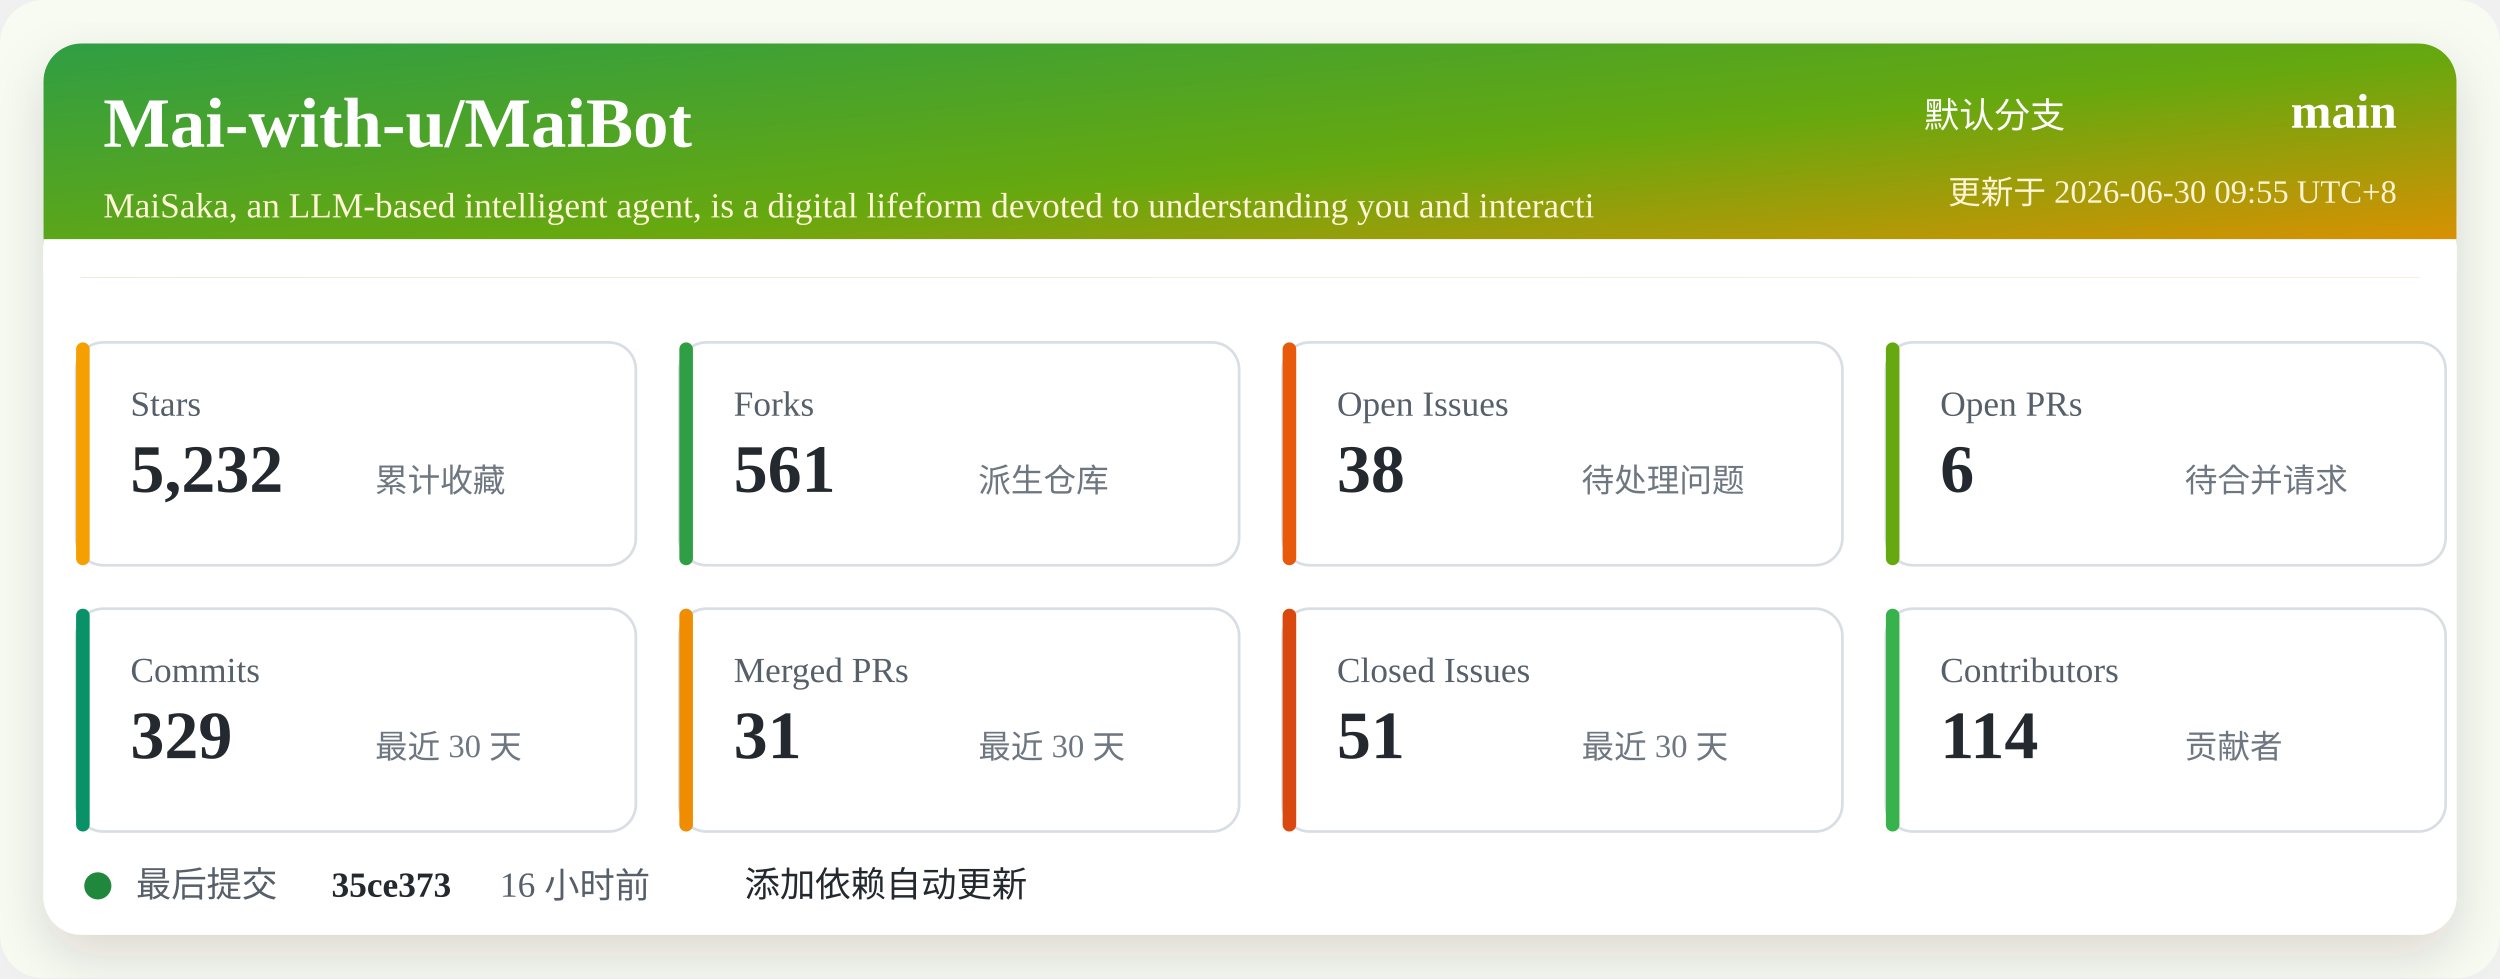
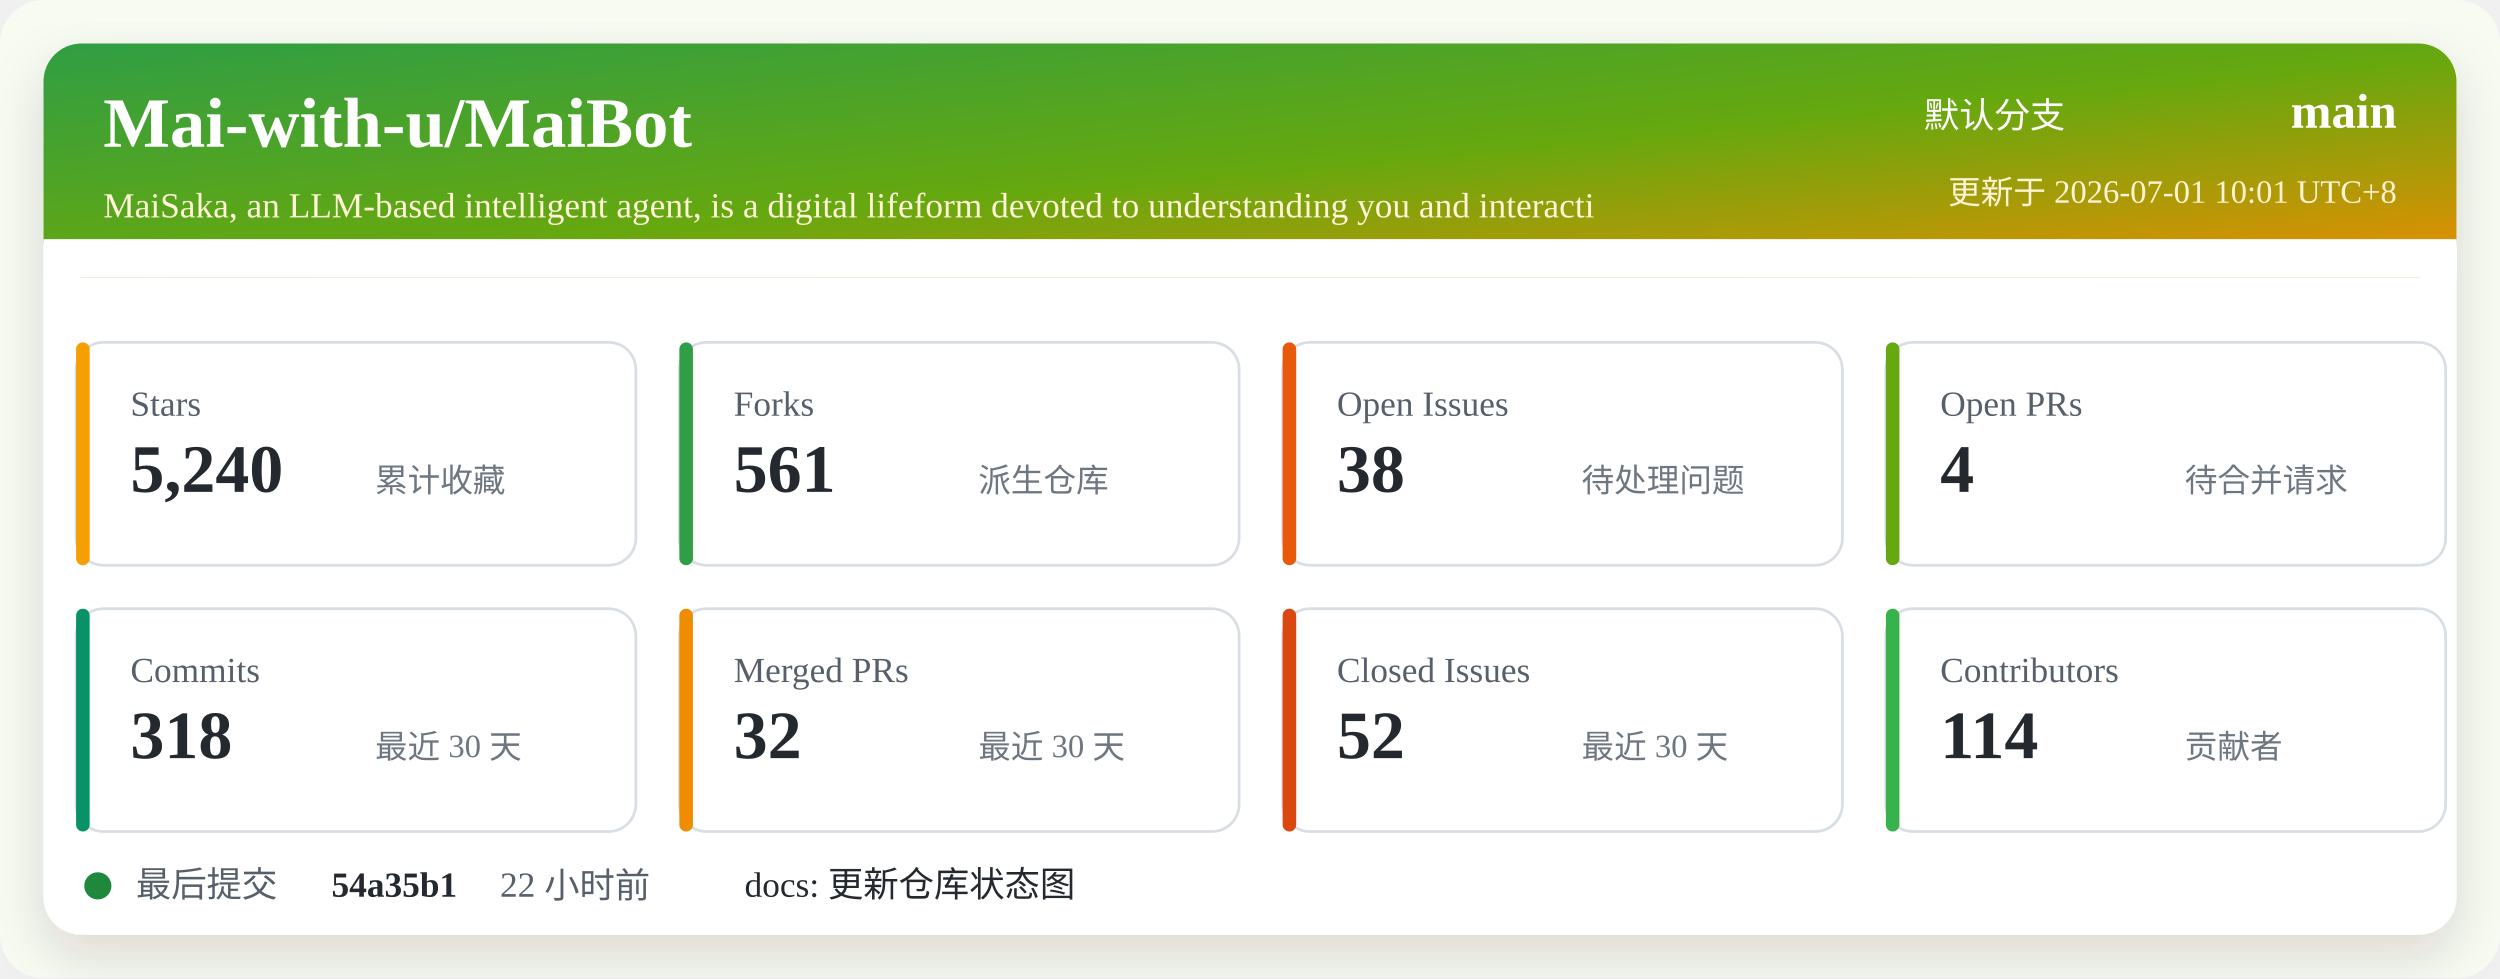
<svg xmlns="http://www.w3.org/2000/svg" width="920" height="360" viewBox="0 0 920 360" role="img" aria-labelledby="title desc">
  <defs>
    <linearGradient id="header" x1="0" x2="1" y1="0" y2="1">
      <stop offset="0%" stop-color="#2f9e44" />
      <stop offset="52%" stop-color="#66a80f" />
      <stop offset="100%" stop-color="#f08c00" />
    </linearGradient>
    <filter id="shadow" x="-5%" y="-5%" width="110%" height="110%">
      <feDropShadow dx="0" dy="8" stdDeviation="10" flood-color="#2b2318" flood-opacity="0.14" />
    </filter>
  </defs>
  <rect width="920" height="360" rx="16" fill="#f7fbf2" />
  <rect x="16" y="16" width="888" height="328" rx="14" fill="#ffffff" filter="url(#shadow)" />
  <rect x="16" y="16" width="888" height="86" rx="14" fill="url(#header)" />
  <path d="M16 88 H904 V102 H16 Z" fill="#ffffff" />
  <text x="38" y="54" fill="#ffffff" font-size="26" font-weight="700">Mai-with-u/MaiBot</text>
  <text x="38" y="80" fill="#fff4d6" font-size="13">MaiSaka, an LLM-based intelligent agent, is a digital lifeform devoted to understanding you and interacti</text>
  <text x="760" y="47" fill="#ffffff" font-size="13" text-anchor="end">默认分支</text>
  <text x="882" y="47" fill="#ffffff" font-size="18" font-weight="700" text-anchor="end">main</text>
-   <text x="882" y="75" fill="#fff4d6" font-size="12" text-anchor="end">更新于 2026-06-30 09:55 UTC+8</text>
+   <text x="882" y="75" fill="#fff4d6" font-size="12" text-anchor="end">更新于 2026-07-01 10:01 UTC+8</text>
  <g transform="translate(28 126)">
    <rect width="206" height="82" rx="10" fill="#ffffff" stroke="#d8dee4" />
    <rect x="0" y="0" width="5" height="82" rx="2.5" fill="#f59f00" />
    <text x="20" y="27" fill="#57606a" font-size="13">Stars</text>
-     <text x="20" y="55" fill="#24292f" font-size="25" font-weight="700">5,232</text>
+     <text x="20" y="55" fill="#24292f" font-size="25" font-weight="700">5,240</text>
    <text x="110" y="55" fill="#6e7781" font-size="12">累计收藏</text>
  </g>
  <g transform="translate(250 126)">
    <rect width="206" height="82" rx="10" fill="#ffffff" stroke="#d8dee4" />
    <rect x="0" y="0" width="5" height="82" rx="2.5" fill="#2f9e44" />
    <text x="20" y="27" fill="#57606a" font-size="13">Forks</text>
    <text x="20" y="55" fill="#24292f" font-size="25" font-weight="700">561</text>
    <text x="110" y="55" fill="#6e7781" font-size="12">派生仓库</text>
  </g>
  <g transform="translate(472 126)">
    <rect width="206" height="82" rx="10" fill="#ffffff" stroke="#d8dee4" />
    <rect x="0" y="0" width="5" height="82" rx="2.5" fill="#e8590c" />
    <text x="20" y="27" fill="#57606a" font-size="13">Open Issues</text>
    <text x="20" y="55" fill="#24292f" font-size="25" font-weight="700">38</text>
    <text x="110" y="55" fill="#6e7781" font-size="12">待处理问题</text>
  </g>
  <g transform="translate(694 126)">
    <rect width="206" height="82" rx="10" fill="#ffffff" stroke="#d8dee4" />
    <rect x="0" y="0" width="5" height="82" rx="2.5" fill="#66a80f" />
    <text x="20" y="27" fill="#57606a" font-size="13">Open PRs</text>
-     <text x="20" y="55" fill="#24292f" font-size="25" font-weight="700">6</text>
+     <text x="20" y="55" fill="#24292f" font-size="25" font-weight="700">4</text>
    <text x="110" y="55" fill="#6e7781" font-size="12">待合并请求</text>
  </g>
  <g transform="translate(28 224)">
    <rect width="206" height="82" rx="10" fill="#ffffff" stroke="#d8dee4" />
    <rect x="0" y="0" width="5" height="82" rx="2.5" fill="#099268" />
    <text x="20" y="27" fill="#57606a" font-size="13">Commits</text>
-     <text x="20" y="55" fill="#24292f" font-size="25" font-weight="700">329</text>
+     <text x="20" y="55" fill="#24292f" font-size="25" font-weight="700">318</text>
    <text x="110" y="55" fill="#6e7781" font-size="12">最近 30 天</text>
  </g>
  <g transform="translate(250 224)">
    <rect width="206" height="82" rx="10" fill="#ffffff" stroke="#d8dee4" />
    <rect x="0" y="0" width="5" height="82" rx="2.5" fill="#f08c00" />
    <text x="20" y="27" fill="#57606a" font-size="13">Merged PRs</text>
-     <text x="20" y="55" fill="#24292f" font-size="25" font-weight="700">31</text>
+     <text x="20" y="55" fill="#24292f" font-size="25" font-weight="700">32</text>
    <text x="110" y="55" fill="#6e7781" font-size="12">最近 30 天</text>
  </g>
  <g transform="translate(472 224)">
    <rect width="206" height="82" rx="10" fill="#ffffff" stroke="#d8dee4" />
    <rect x="0" y="0" width="5" height="82" rx="2.5" fill="#d9480f" />
    <text x="20" y="27" fill="#57606a" font-size="13">Closed Issues</text>
-     <text x="20" y="55" fill="#24292f" font-size="25" font-weight="700">51</text>
+     <text x="20" y="55" fill="#24292f" font-size="25" font-weight="700">52</text>
    <text x="110" y="55" fill="#6e7781" font-size="12">最近 30 天</text>
  </g>
  <g transform="translate(694 224)">
    <rect width="206" height="82" rx="10" fill="#ffffff" stroke="#d8dee4" />
    <rect x="0" y="0" width="5" height="82" rx="2.5" fill="#37b24d" />
    <text x="20" y="27" fill="#57606a" font-size="13">Contributors</text>
    <text x="20" y="55" fill="#24292f" font-size="25" font-weight="700">114</text>
    <text x="110" y="55" fill="#6e7781" font-size="12">贡献者</text>
  </g>
  <g transform="translate(28 318)">
    <circle cx="8" cy="8" r="5" fill="#1f883d" />
    <text x="22" y="12" fill="#57606a" font-size="13">最后提交</text>
-     <text x="94" y="12" fill="#24292f" font-size="13" font-weight="700">35ce373</text>
-     <text x="156" y="12" fill="#57606a" font-size="13">16 小时前</text>
-     <text x="246" y="12" fill="#24292f" font-size="13">添加依赖自动更新</text>
+     <text x="94" y="12" fill="#24292f" font-size="13" font-weight="700">54a35b1</text>
+     <text x="156" y="12" fill="#57606a" font-size="13">22 小时前</text>
+     <text x="246" y="12" fill="#24292f" font-size="13">docs: 更新仓库状态图</text>
  </g>
</svg>
